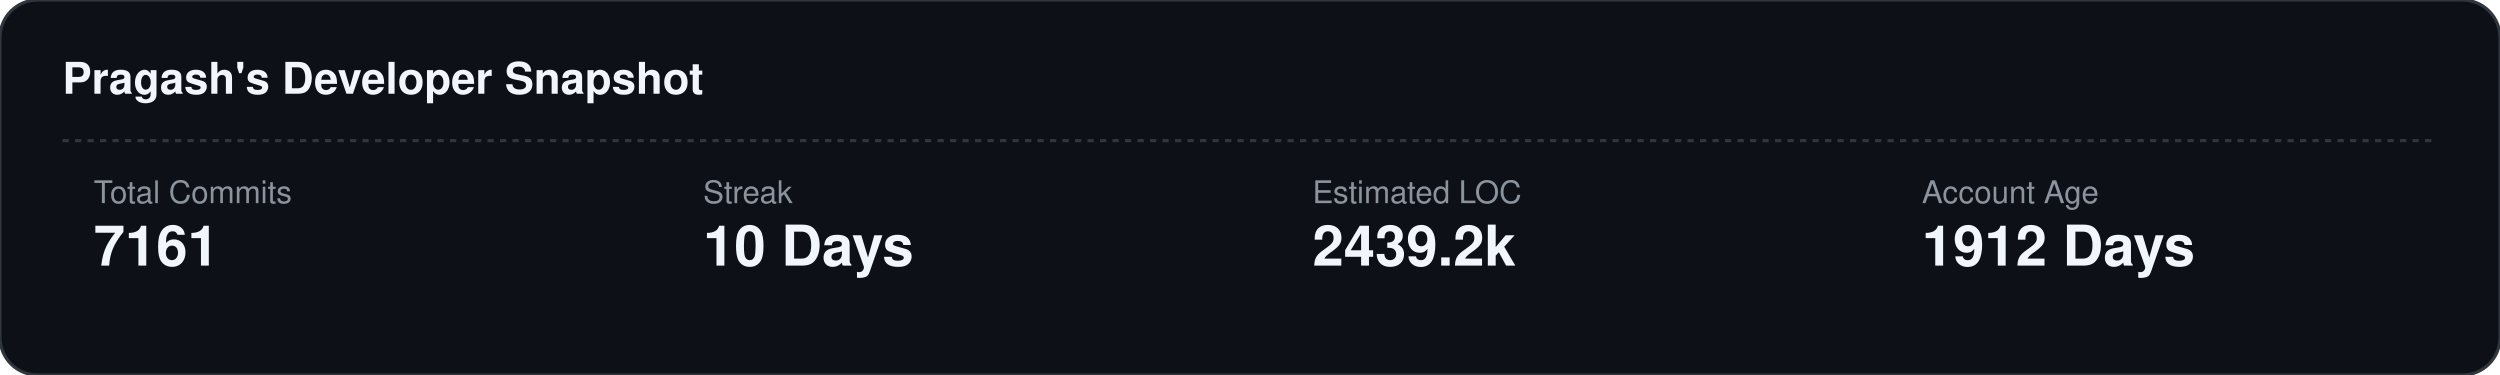
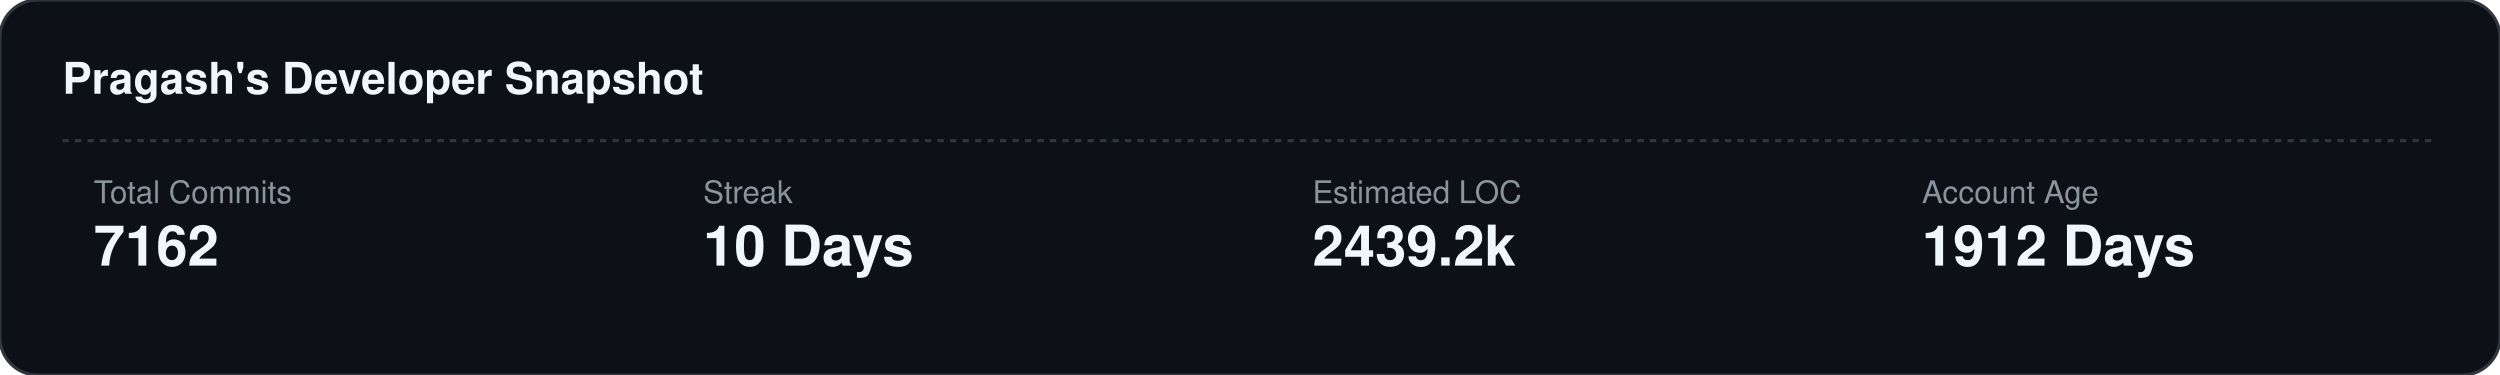
<svg xmlns="http://www.w3.org/2000/svg" width="800" height="120">
  <rect width="100%" height="100%" fill="#0d1117" stroke="#30363d" rx="12" />
  <text x="20" y="30" fill="#f0f6fc" font-family="-apple-system,BlinkMacSystemFont,Segoe UI,Helvetica,Arial,sans-serif" font-size="14" font-weight="bold">Pragash's Developer Snapshot</text>
  <line x1="20" y1="45" x2="780" y2="45" stroke="#30363d" stroke-dasharray="2,2" />
  <text x="30" y="65" fill="#8b949e" font-family="-apple-system,BlinkMacSystemFont,Segoe UI,Helvetica,Arial,sans-serif" font-size="10" text-anchor="start">Total Commits</text>
-   <text x="30" y="85" fill="#f0f6fc" font-family="-apple-system,BlinkMacSystemFont,Segoe UI,Helvetica,Arial,sans-serif" font-size="18" font-weight="800" text-anchor="start">7161</text>
+   <text x="30" y="85" fill="#f0f6fc" font-family="-apple-system,BlinkMacSystemFont,Segoe UI,Helvetica,Arial,sans-serif" font-size="18" font-weight="800" text-anchor="start">7162</text>
  <text x="225" y="65" fill="#8b949e" font-family="-apple-system,BlinkMacSystemFont,Segoe UI,Helvetica,Arial,sans-serif" font-size="10" text-anchor="start">Streak</text>
  <text x="225" y="85" fill="#f0f6fc" font-family="-apple-system,BlinkMacSystemFont,Segoe UI,Helvetica,Arial,sans-serif" font-size="18" font-weight="800" text-anchor="start">10 Days</text>
  <text x="420" y="65" fill="#8b949e" font-family="-apple-system,BlinkMacSystemFont,Segoe UI,Helvetica,Arial,sans-serif" font-size="10" text-anchor="start">Estimated LOC</text>
  <text x="420" y="85" fill="#f0f6fc" font-family="-apple-system,BlinkMacSystemFont,Segoe UI,Helvetica,Arial,sans-serif" font-size="18" font-weight="800" text-anchor="start">2439.2k</text>
  <text x="615" y="65" fill="#8b949e" font-family="-apple-system,BlinkMacSystemFont,Segoe UI,Helvetica,Arial,sans-serif" font-size="10" text-anchor="start">Account Age</text>
  <text x="615" y="85" fill="#f0f6fc" font-family="-apple-system,BlinkMacSystemFont,Segoe UI,Helvetica,Arial,sans-serif" font-size="18" font-weight="800" text-anchor="start">1912 Days</text>
</svg>
